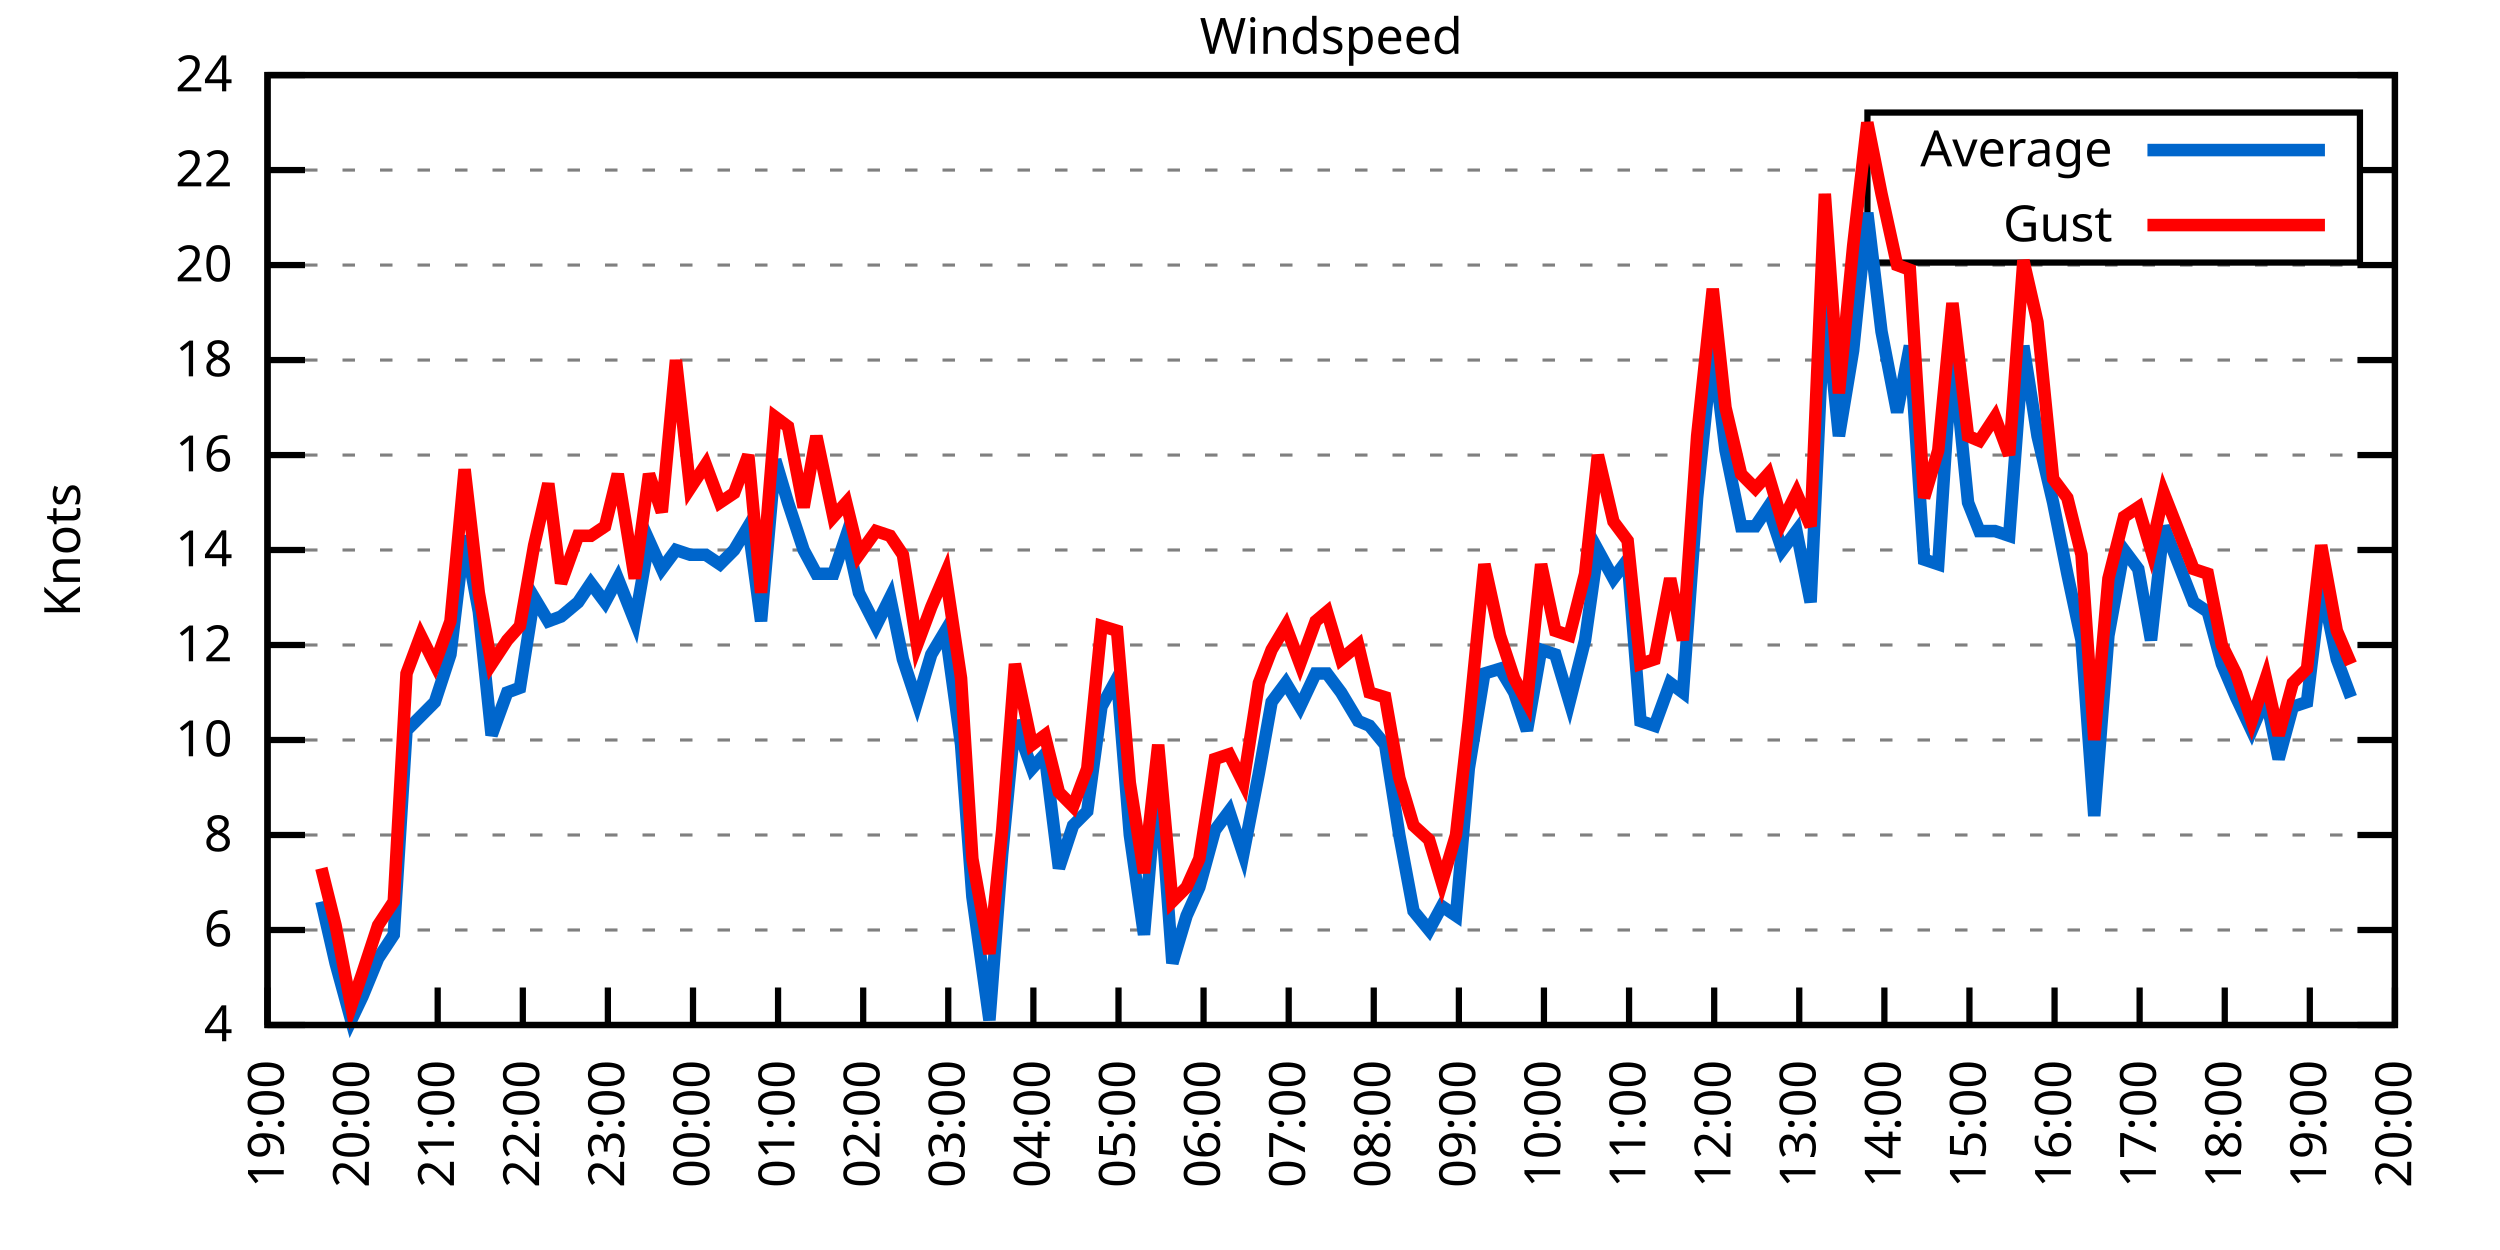
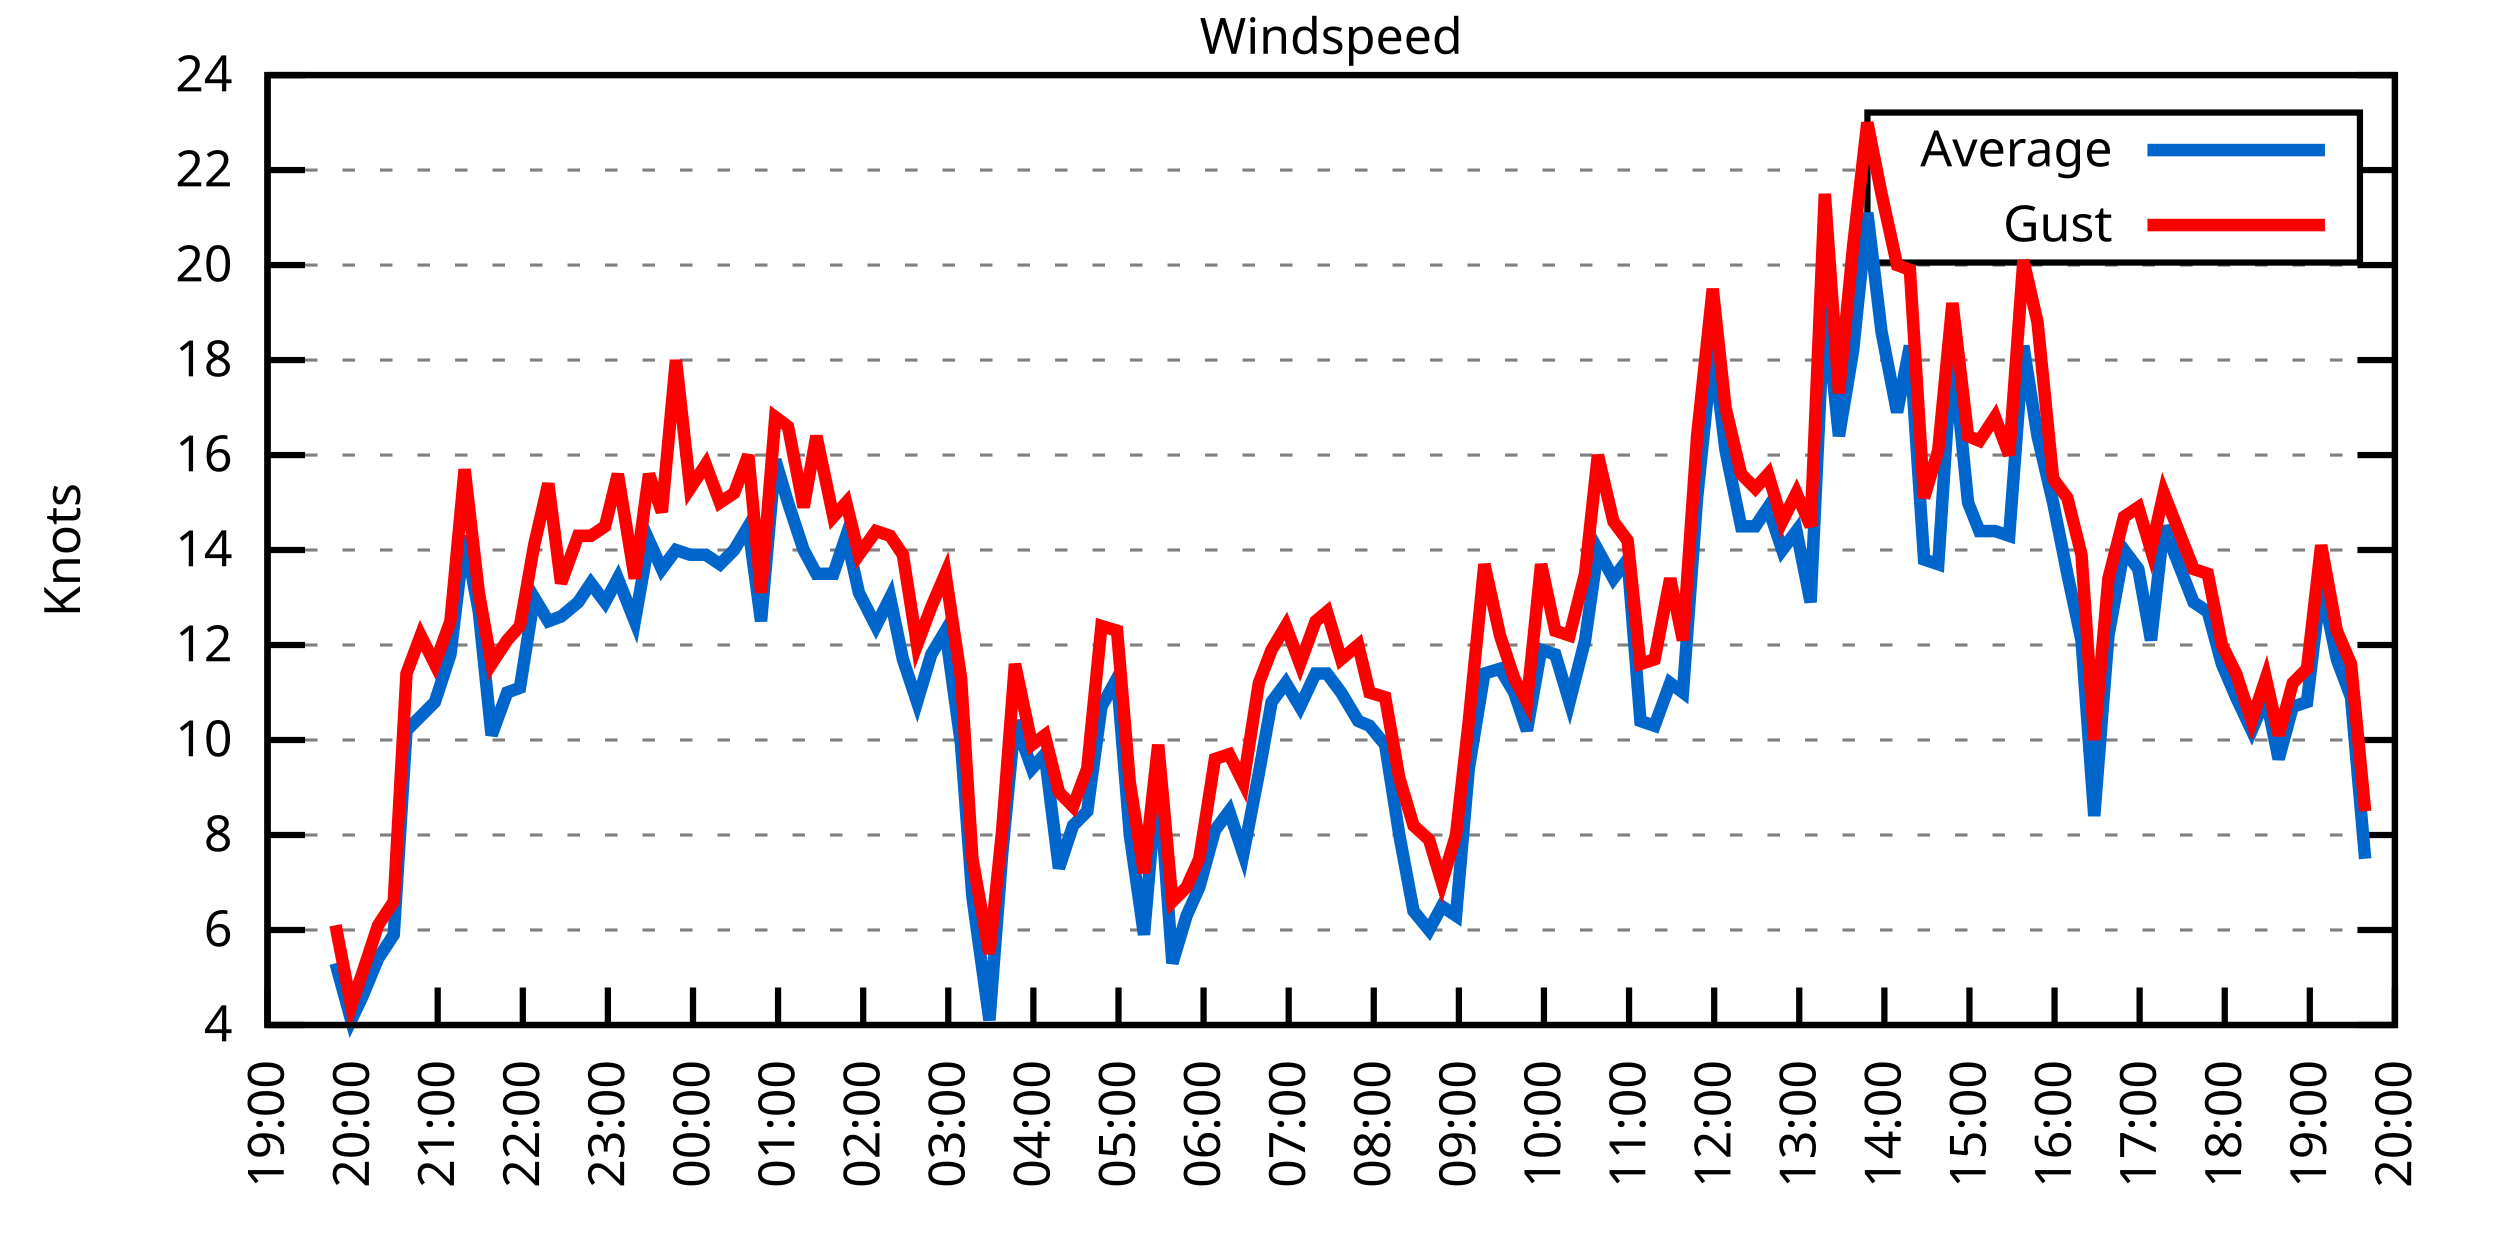
<svg xmlns="http://www.w3.org/2000/svg" xmlns:xlink="http://www.w3.org/1999/xlink" width="400" height="200" viewBox="0 0 400 200">
  <g id="gnuplot_canvas">
    <rect x="0" y="0" width="400" height="200" fill="none" />
    <defs>
      <circle id="gpDot" r="0.5" stroke-width="0.5" stroke="currentColor" />
      <path id="gpPt0" stroke-width="0.333" stroke="currentColor" d="M-1,0 h2 M0,-1 v2" />
      <path id="gpPt1" stroke-width="0.333" stroke="currentColor" d="M-1,-1 L1,1 M1,-1 L-1,1" />
      <path id="gpPt2" stroke-width="0.333" stroke="currentColor" d="M-1,0 L1,0 M0,-1 L0,1 M-1,-1 L1,1 M-1,1 L1,-1" />
      <rect id="gpPt3" stroke-width="0.333" stroke="currentColor" x="-1" y="-1" width="2" height="2" />
      <rect id="gpPt4" stroke-width="0.333" stroke="currentColor" fill="currentColor" x="-1" y="-1" width="2" height="2" />
      <circle id="gpPt5" stroke-width="0.333" stroke="currentColor" cx="0" cy="0" r="1" />
      <use xlink:href="#gpPt5" id="gpPt6" fill="currentColor" stroke="none" />
      <path id="gpPt7" stroke-width="0.333" stroke="currentColor" d="M0,-1.33 L-1.33,0.67 L1.33,0.67 z" />
      <use xlink:href="#gpPt7" id="gpPt8" fill="currentColor" stroke="none" />
      <use xlink:href="#gpPt7" id="gpPt9" stroke="currentColor" transform="rotate(180)" />
      <use xlink:href="#gpPt9" id="gpPt10" fill="currentColor" stroke="none" />
      <use xlink:href="#gpPt3" id="gpPt11" stroke="currentColor" transform="rotate(45)" />
      <use xlink:href="#gpPt11" id="gpPt12" fill="currentColor" stroke="none" />
      <path id="gpPt13" stroke-width="0.333" stroke="currentColor" d="M0,1.330 L1.265,0.411 L0.782,-1.067 L-0.782,-1.076 L-1.265,0.411 z" />
      <use xlink:href="#gpPt13" id="gpPt14" fill="currentColor" stroke="none" />
      <filter id="textbox" filterUnits="objectBoundingBox" x="0" y="0" height="1" width="1">
        <feFlood flood-color="white" flood-opacity="1" result="bgnd" />
        <feComposite in="SourceGraphic" in2="bgnd" operator="atop" />
      </filter>
      <filter id="greybox" filterUnits="objectBoundingBox" x="0" y="0" height="1" width="1">
        <feFlood flood-color="lightgrey" flood-opacity="1" result="grey" />
        <feComposite in="SourceGraphic" in2="grey" operator="atop" />
      </filter>
    </defs>
    <g fill="none" color="white" stroke="currentColor" stroke-width="1.00" stroke-linecap="butt" stroke-linejoin="miter">
</g>
    <g fill="none" color="black" stroke="currentColor" stroke-width="1.00" stroke-linecap="butt" stroke-linejoin="miter">
      <g stroke="none" shape-rendering="crispEdges">
        <polygon fill="rgb(255, 255, 255)" points="42.80,164.00 383.18,164.00 383.18,12.02 42.80,12.02 " />
      </g>
    </g>
    <g fill="none" color="black" stroke="currentColor" stroke-width="1.00" stroke-linecap="butt" stroke-linejoin="miter">
</g>
    <g fill="none" color="black" stroke="black" stroke-width="0.50" stroke-linecap="butt" stroke-linejoin="miter">
</g>
    <g fill="none" color="gray" stroke="currentColor" stroke-width="0.50" stroke-linecap="butt" stroke-linejoin="miter">
      <path stroke="gray" stroke-dasharray="2,4" class="gridline" d="M42.80,164.00 L383.19,164.00  " />
    </g>
    <g fill="none" color="gray" stroke="gray" stroke-width="1.00" stroke-linecap="butt" stroke-linejoin="miter">
</g>
    <g fill="none" color="black" stroke="currentColor" stroke-width="1.00" stroke-linecap="butt" stroke-linejoin="miter">
      <path stroke="black" d="M42.80,164.00 L48.80,164.00 M383.19,164.00 L377.19,164.00  " />
      <g transform="translate(37.20,166.60)" stroke="none" fill="black" font-family="Sans" font-size="8.00" text-anchor="end">
        <text>
          <tspan font-family="Sans"> 4</tspan>
        </text>
      </g>
    </g>
    <g fill="none" color="black" stroke="currentColor" stroke-width="1.00" stroke-linecap="butt" stroke-linejoin="miter">
</g>
    <g fill="none" color="black" stroke="black" stroke-width="0.50" stroke-linecap="butt" stroke-linejoin="miter">
</g>
    <g fill="none" color="gray" stroke="currentColor" stroke-width="0.50" stroke-linecap="butt" stroke-linejoin="miter">
      <path stroke="gray" stroke-dasharray="2,4" class="gridline" d="M42.80,148.80 L383.19,148.80  " />
    </g>
    <g fill="none" color="gray" stroke="gray" stroke-width="1.00" stroke-linecap="butt" stroke-linejoin="miter">
</g>
    <g fill="none" color="black" stroke="currentColor" stroke-width="1.00" stroke-linecap="butt" stroke-linejoin="miter">
      <path stroke="black" d="M42.80,148.80 L48.80,148.80 M383.19,148.80 L377.19,148.80  " />
      <g transform="translate(37.20,151.40)" stroke="none" fill="black" font-family="Sans" font-size="8.00" text-anchor="end">
        <text>
          <tspan font-family="Sans"> 6</tspan>
        </text>
      </g>
    </g>
    <g fill="none" color="black" stroke="currentColor" stroke-width="1.00" stroke-linecap="butt" stroke-linejoin="miter">
</g>
    <g fill="none" color="black" stroke="black" stroke-width="0.50" stroke-linecap="butt" stroke-linejoin="miter">
</g>
    <g fill="none" color="gray" stroke="currentColor" stroke-width="0.50" stroke-linecap="butt" stroke-linejoin="miter">
      <path stroke="gray" stroke-dasharray="2,4" class="gridline" d="M42.80,133.60 L383.19,133.60  " />
    </g>
    <g fill="none" color="gray" stroke="gray" stroke-width="1.00" stroke-linecap="butt" stroke-linejoin="miter">
</g>
    <g fill="none" color="black" stroke="currentColor" stroke-width="1.00" stroke-linecap="butt" stroke-linejoin="miter">
      <path stroke="black" d="M42.80,133.60 L48.80,133.60 M383.19,133.60 L377.19,133.60  " />
      <g transform="translate(37.20,136.20)" stroke="none" fill="black" font-family="Sans" font-size="8.00" text-anchor="end">
        <text>
          <tspan font-family="Sans"> 8</tspan>
        </text>
      </g>
    </g>
    <g fill="none" color="black" stroke="currentColor" stroke-width="1.00" stroke-linecap="butt" stroke-linejoin="miter">
</g>
    <g fill="none" color="black" stroke="black" stroke-width="0.50" stroke-linecap="butt" stroke-linejoin="miter">
</g>
    <g fill="none" color="gray" stroke="currentColor" stroke-width="0.50" stroke-linecap="butt" stroke-linejoin="miter">
      <path stroke="gray" stroke-dasharray="2,4" class="gridline" d="M42.80,118.40 L383.19,118.40  " />
    </g>
    <g fill="none" color="gray" stroke="gray" stroke-width="1.00" stroke-linecap="butt" stroke-linejoin="miter">
</g>
    <g fill="none" color="black" stroke="currentColor" stroke-width="1.00" stroke-linecap="butt" stroke-linejoin="miter">
      <path stroke="black" d="M42.80,118.40 L48.80,118.40 M383.19,118.40 L377.19,118.40  " />
      <g transform="translate(37.20,121.00)" stroke="none" fill="black" font-family="Sans" font-size="8.00" text-anchor="end">
        <text>
          <tspan font-family="Sans"> 10</tspan>
        </text>
      </g>
    </g>
    <g fill="none" color="black" stroke="currentColor" stroke-width="1.00" stroke-linecap="butt" stroke-linejoin="miter">
</g>
    <g fill="none" color="black" stroke="black" stroke-width="0.50" stroke-linecap="butt" stroke-linejoin="miter">
</g>
    <g fill="none" color="gray" stroke="currentColor" stroke-width="0.50" stroke-linecap="butt" stroke-linejoin="miter">
      <path stroke="gray" stroke-dasharray="2,4" class="gridline" d="M42.80,103.20 L383.19,103.20  " />
    </g>
    <g fill="none" color="gray" stroke="gray" stroke-width="1.00" stroke-linecap="butt" stroke-linejoin="miter">
</g>
    <g fill="none" color="black" stroke="currentColor" stroke-width="1.00" stroke-linecap="butt" stroke-linejoin="miter">
      <path stroke="black" d="M42.80,103.20 L48.80,103.20 M383.19,103.20 L377.19,103.20  " />
      <g transform="translate(37.20,105.80)" stroke="none" fill="black" font-family="Sans" font-size="8.00" text-anchor="end">
        <text>
          <tspan font-family="Sans"> 12</tspan>
        </text>
      </g>
    </g>
    <g fill="none" color="black" stroke="currentColor" stroke-width="1.00" stroke-linecap="butt" stroke-linejoin="miter">
</g>
    <g fill="none" color="black" stroke="black" stroke-width="0.50" stroke-linecap="butt" stroke-linejoin="miter">
</g>
    <g fill="none" color="gray" stroke="currentColor" stroke-width="0.50" stroke-linecap="butt" stroke-linejoin="miter">
      <path stroke="gray" stroke-dasharray="2,4" class="gridline" d="M42.80,88.00 L383.19,88.00  " />
    </g>
    <g fill="none" color="gray" stroke="gray" stroke-width="1.00" stroke-linecap="butt" stroke-linejoin="miter">
</g>
    <g fill="none" color="black" stroke="currentColor" stroke-width="1.00" stroke-linecap="butt" stroke-linejoin="miter">
      <path stroke="black" d="M42.80,88.00 L48.80,88.00 M383.19,88.00 L377.19,88.00  " />
      <g transform="translate(37.20,90.60)" stroke="none" fill="black" font-family="Sans" font-size="8.00" text-anchor="end">
        <text>
          <tspan font-family="Sans"> 14</tspan>
        </text>
      </g>
    </g>
    <g fill="none" color="black" stroke="currentColor" stroke-width="1.00" stroke-linecap="butt" stroke-linejoin="miter">
</g>
    <g fill="none" color="black" stroke="black" stroke-width="0.50" stroke-linecap="butt" stroke-linejoin="miter">
</g>
    <g fill="none" color="gray" stroke="currentColor" stroke-width="0.50" stroke-linecap="butt" stroke-linejoin="miter">
      <path stroke="gray" stroke-dasharray="2,4" class="gridline" d="M42.80,72.81 L383.19,72.81  " />
    </g>
    <g fill="none" color="gray" stroke="gray" stroke-width="1.00" stroke-linecap="butt" stroke-linejoin="miter">
</g>
    <g fill="none" color="black" stroke="currentColor" stroke-width="1.00" stroke-linecap="butt" stroke-linejoin="miter">
      <path stroke="black" d="M42.80,72.81 L48.80,72.81 M383.19,72.81 L377.19,72.81  " />
      <g transform="translate(37.20,75.41)" stroke="none" fill="black" font-family="Sans" font-size="8.00" text-anchor="end">
        <text>
          <tspan font-family="Sans"> 16</tspan>
        </text>
      </g>
    </g>
    <g fill="none" color="black" stroke="currentColor" stroke-width="1.00" stroke-linecap="butt" stroke-linejoin="miter">
</g>
    <g fill="none" color="black" stroke="black" stroke-width="0.50" stroke-linecap="butt" stroke-linejoin="miter">
</g>
    <g fill="none" color="gray" stroke="currentColor" stroke-width="0.50" stroke-linecap="butt" stroke-linejoin="miter">
      <path stroke="gray" stroke-dasharray="2,4" class="gridline" d="M42.80,57.61 L383.19,57.61  " />
    </g>
    <g fill="none" color="gray" stroke="gray" stroke-width="1.00" stroke-linecap="butt" stroke-linejoin="miter">
</g>
    <g fill="none" color="black" stroke="currentColor" stroke-width="1.00" stroke-linecap="butt" stroke-linejoin="miter">
      <path stroke="black" d="M42.80,57.61 L48.80,57.61 M383.19,57.61 L377.19,57.61  " />
      <g transform="translate(37.20,60.21)" stroke="none" fill="black" font-family="Sans" font-size="8.00" text-anchor="end">
        <text>
          <tspan font-family="Sans"> 18</tspan>
        </text>
      </g>
    </g>
    <g fill="none" color="black" stroke="currentColor" stroke-width="1.00" stroke-linecap="butt" stroke-linejoin="miter">
</g>
    <g fill="none" color="black" stroke="black" stroke-width="0.50" stroke-linecap="butt" stroke-linejoin="miter">
</g>
    <g fill="none" color="gray" stroke="currentColor" stroke-width="0.50" stroke-linecap="butt" stroke-linejoin="miter">
      <path stroke="gray" stroke-dasharray="2,4" class="gridline" d="M42.80,42.41 L383.19,42.41  " />
    </g>
    <g fill="none" color="gray" stroke="gray" stroke-width="1.00" stroke-linecap="butt" stroke-linejoin="miter">
</g>
    <g fill="none" color="black" stroke="currentColor" stroke-width="1.00" stroke-linecap="butt" stroke-linejoin="miter">
      <path stroke="black" d="M42.80,42.41 L48.80,42.41 M383.19,42.41 L377.19,42.41  " />
      <g transform="translate(37.20,45.01)" stroke="none" fill="black" font-family="Sans" font-size="8.00" text-anchor="end">
        <text>
          <tspan font-family="Sans"> 20</tspan>
        </text>
      </g>
    </g>
    <g fill="none" color="black" stroke="currentColor" stroke-width="1.00" stroke-linecap="butt" stroke-linejoin="miter">
</g>
    <g fill="none" color="black" stroke="black" stroke-width="0.50" stroke-linecap="butt" stroke-linejoin="miter">
</g>
    <g fill="none" color="gray" stroke="currentColor" stroke-width="0.50" stroke-linecap="butt" stroke-linejoin="miter">
      <path stroke="gray" stroke-dasharray="2,4" class="gridline" d="M42.80,27.21 L298.79,27.21 M377.59,27.21 L383.19,27.21  " />
    </g>
    <g fill="none" color="gray" stroke="gray" stroke-width="1.00" stroke-linecap="butt" stroke-linejoin="miter">
</g>
    <g fill="none" color="black" stroke="currentColor" stroke-width="1.00" stroke-linecap="butt" stroke-linejoin="miter">
      <path stroke="black" d="M42.80,27.21 L48.80,27.21 M383.19,27.21 L377.19,27.21  " />
      <g transform="translate(37.20,29.81)" stroke="none" fill="black" font-family="Sans" font-size="8.00" text-anchor="end">
        <text>
          <tspan font-family="Sans"> 22</tspan>
        </text>
      </g>
    </g>
    <g fill="none" color="black" stroke="currentColor" stroke-width="1.00" stroke-linecap="butt" stroke-linejoin="miter">
</g>
    <g fill="none" color="black" stroke="black" stroke-width="0.50" stroke-linecap="butt" stroke-linejoin="miter">
</g>
    <g fill="none" color="gray" stroke="currentColor" stroke-width="0.50" stroke-linecap="butt" stroke-linejoin="miter">
      <path stroke="gray" stroke-dasharray="2,4" class="gridline" d="M42.80,12.01 L383.19,12.01  " />
    </g>
    <g fill="none" color="gray" stroke="gray" stroke-width="1.00" stroke-linecap="butt" stroke-linejoin="miter">
</g>
    <g fill="none" color="black" stroke="currentColor" stroke-width="1.00" stroke-linecap="butt" stroke-linejoin="miter">
      <path stroke="black" d="M42.80,12.01 L48.80,12.01 M383.19,12.01 L377.19,12.01  " />
      <g transform="translate(37.20,14.61)" stroke="none" fill="black" font-family="Sans" font-size="8.00" text-anchor="end">
        <text>
          <tspan font-family="Sans"> 24</tspan>
        </text>
      </g>
    </g>
    <g fill="none" color="black" stroke="currentColor" stroke-width="1.00" stroke-linecap="butt" stroke-linejoin="miter">
      <path stroke="black" d="M42.80,164.00 L42.80,158.00  " />
      <g transform="translate(45.40,169.60) rotate(270.00)" stroke="none" fill="black" font-family="Sans" font-size="8.00" text-anchor="end">
        <text>
          <tspan font-family="Sans">19:00</tspan>
        </text>
      </g>
    </g>
    <g fill="none" color="black" stroke="currentColor" stroke-width="1.00" stroke-linecap="butt" stroke-linejoin="miter">
      <path stroke="black" d="M56.42,164.00 L56.42,158.00  " />
      <g transform="translate(59.02,169.60) rotate(270.00)" stroke="none" fill="black" font-family="Sans" font-size="8.00" text-anchor="end">
        <text>
          <tspan font-family="Sans">20:00</tspan>
        </text>
      </g>
    </g>
    <g fill="none" color="black" stroke="currentColor" stroke-width="1.00" stroke-linecap="butt" stroke-linejoin="miter">
      <path stroke="black" d="M70.03,164.00 L70.03,158.00  " />
      <g transform="translate(72.63,169.60) rotate(270.00)" stroke="none" fill="black" font-family="Sans" font-size="8.00" text-anchor="end">
        <text>
          <tspan font-family="Sans">21:00</tspan>
        </text>
      </g>
    </g>
    <g fill="none" color="black" stroke="currentColor" stroke-width="1.00" stroke-linecap="butt" stroke-linejoin="miter">
      <path stroke="black" d="M83.65,164.00 L83.65,158.00  " />
      <g transform="translate(86.25,169.60) rotate(270.00)" stroke="none" fill="black" font-family="Sans" font-size="8.00" text-anchor="end">
        <text>
          <tspan font-family="Sans">22:00</tspan>
        </text>
      </g>
    </g>
    <g fill="none" color="black" stroke="currentColor" stroke-width="1.00" stroke-linecap="butt" stroke-linejoin="miter">
      <path stroke="black" d="M97.26,164.00 L97.26,158.00  " />
      <g transform="translate(99.86,169.60) rotate(270.00)" stroke="none" fill="black" font-family="Sans" font-size="8.00" text-anchor="end">
        <text>
          <tspan font-family="Sans">23:00</tspan>
        </text>
      </g>
    </g>
    <g fill="none" color="black" stroke="currentColor" stroke-width="1.00" stroke-linecap="butt" stroke-linejoin="miter">
      <path stroke="black" d="M110.88,164.00 L110.88,158.00  " />
      <g transform="translate(113.48,169.60) rotate(270.00)" stroke="none" fill="black" font-family="Sans" font-size="8.00" text-anchor="end">
        <text>
          <tspan font-family="Sans">00:00</tspan>
        </text>
      </g>
    </g>
    <g fill="none" color="black" stroke="currentColor" stroke-width="1.00" stroke-linecap="butt" stroke-linejoin="miter">
      <path stroke="black" d="M124.49,164.00 L124.49,158.00  " />
      <g transform="translate(127.09,169.60) rotate(270.00)" stroke="none" fill="black" font-family="Sans" font-size="8.00" text-anchor="end">
        <text>
          <tspan font-family="Sans">01:00</tspan>
        </text>
      </g>
    </g>
    <g fill="none" color="black" stroke="currentColor" stroke-width="1.00" stroke-linecap="butt" stroke-linejoin="miter">
      <path stroke="black" d="M138.11,164.00 L138.11,158.00  " />
      <g transform="translate(140.71,169.60) rotate(270.00)" stroke="none" fill="black" font-family="Sans" font-size="8.00" text-anchor="end">
        <text>
          <tspan font-family="Sans">02:00</tspan>
        </text>
      </g>
    </g>
    <g fill="none" color="black" stroke="currentColor" stroke-width="1.00" stroke-linecap="butt" stroke-linejoin="miter">
      <path stroke="black" d="M151.72,164.00 L151.72,158.00  " />
      <g transform="translate(154.32,169.60) rotate(270.00)" stroke="none" fill="black" font-family="Sans" font-size="8.00" text-anchor="end">
        <text>
          <tspan font-family="Sans">03:00</tspan>
        </text>
      </g>
    </g>
    <g fill="none" color="black" stroke="currentColor" stroke-width="1.00" stroke-linecap="butt" stroke-linejoin="miter">
      <path stroke="black" d="M165.34,164.00 L165.34,158.00  " />
      <g transform="translate(167.94,169.60) rotate(270.00)" stroke="none" fill="black" font-family="Sans" font-size="8.00" text-anchor="end">
        <text>
          <tspan font-family="Sans">04:00</tspan>
        </text>
      </g>
    </g>
    <g fill="none" color="black" stroke="currentColor" stroke-width="1.00" stroke-linecap="butt" stroke-linejoin="miter">
      <path stroke="black" d="M178.96,164.00 L178.96,158.00  " />
      <g transform="translate(181.56,169.60) rotate(270.00)" stroke="none" fill="black" font-family="Sans" font-size="8.00" text-anchor="end">
        <text>
          <tspan font-family="Sans">05:00</tspan>
        </text>
      </g>
    </g>
    <g fill="none" color="black" stroke="currentColor" stroke-width="1.00" stroke-linecap="butt" stroke-linejoin="miter">
      <path stroke="black" d="M192.57,164.00 L192.57,158.00  " />
      <g transform="translate(195.17,169.60) rotate(270.00)" stroke="none" fill="black" font-family="Sans" font-size="8.00" text-anchor="end">
        <text>
          <tspan font-family="Sans">06:00</tspan>
        </text>
      </g>
    </g>
    <g fill="none" color="black" stroke="currentColor" stroke-width="1.00" stroke-linecap="butt" stroke-linejoin="miter">
      <path stroke="black" d="M206.19,164.00 L206.19,158.00  " />
      <g transform="translate(208.79,169.60) rotate(270.00)" stroke="none" fill="black" font-family="Sans" font-size="8.00" text-anchor="end">
        <text>
          <tspan font-family="Sans">07:00</tspan>
        </text>
      </g>
    </g>
    <g fill="none" color="black" stroke="currentColor" stroke-width="1.00" stroke-linecap="butt" stroke-linejoin="miter">
      <path stroke="black" d="M219.80,164.00 L219.80,158.00  " />
      <g transform="translate(222.40,169.60) rotate(270.00)" stroke="none" fill="black" font-family="Sans" font-size="8.00" text-anchor="end">
        <text>
          <tspan font-family="Sans">08:00</tspan>
        </text>
      </g>
    </g>
    <g fill="none" color="black" stroke="currentColor" stroke-width="1.00" stroke-linecap="butt" stroke-linejoin="miter">
      <path stroke="black" d="M233.42,164.00 L233.42,158.00  " />
      <g transform="translate(236.02,169.60) rotate(270.00)" stroke="none" fill="black" font-family="Sans" font-size="8.00" text-anchor="end">
        <text>
          <tspan font-family="Sans">09:00</tspan>
        </text>
      </g>
    </g>
    <g fill="none" color="black" stroke="currentColor" stroke-width="1.00" stroke-linecap="butt" stroke-linejoin="miter">
      <path stroke="black" d="M247.03,164.00 L247.03,158.00  " />
      <g transform="translate(249.63,169.60) rotate(270.00)" stroke="none" fill="black" font-family="Sans" font-size="8.00" text-anchor="end">
        <text>
          <tspan font-family="Sans">10:00</tspan>
        </text>
      </g>
    </g>
    <g fill="none" color="black" stroke="currentColor" stroke-width="1.00" stroke-linecap="butt" stroke-linejoin="miter">
      <path stroke="black" d="M260.65,164.00 L260.65,158.00  " />
      <g transform="translate(263.25,169.60) rotate(270.00)" stroke="none" fill="black" font-family="Sans" font-size="8.00" text-anchor="end">
        <text>
          <tspan font-family="Sans">11:00</tspan>
        </text>
      </g>
    </g>
    <g fill="none" color="black" stroke="currentColor" stroke-width="1.00" stroke-linecap="butt" stroke-linejoin="miter">
      <path stroke="black" d="M274.27,164.00 L274.27,158.00  " />
      <g transform="translate(276.87,169.60) rotate(270.00)" stroke="none" fill="black" font-family="Sans" font-size="8.00" text-anchor="end">
        <text>
          <tspan font-family="Sans">12:00</tspan>
        </text>
      </g>
    </g>
    <g fill="none" color="black" stroke="currentColor" stroke-width="1.00" stroke-linecap="butt" stroke-linejoin="miter">
      <path stroke="black" d="M287.88,164.00 L287.88,158.00  " />
      <g transform="translate(290.48,169.60) rotate(270.00)" stroke="none" fill="black" font-family="Sans" font-size="8.00" text-anchor="end">
        <text>
          <tspan font-family="Sans">13:00</tspan>
        </text>
      </g>
    </g>
    <g fill="none" color="black" stroke="currentColor" stroke-width="1.00" stroke-linecap="butt" stroke-linejoin="miter">
      <path stroke="black" d="M301.50,164.00 L301.50,158.00  " />
      <g transform="translate(304.10,169.60) rotate(270.00)" stroke="none" fill="black" font-family="Sans" font-size="8.00" text-anchor="end">
        <text>
          <tspan font-family="Sans">14:00</tspan>
        </text>
      </g>
    </g>
    <g fill="none" color="black" stroke="currentColor" stroke-width="1.00" stroke-linecap="butt" stroke-linejoin="miter">
      <path stroke="black" d="M315.11,164.00 L315.11,158.00  " />
      <g transform="translate(317.71,169.60) rotate(270.00)" stroke="none" fill="black" font-family="Sans" font-size="8.00" text-anchor="end">
        <text>
          <tspan font-family="Sans">15:00</tspan>
        </text>
      </g>
    </g>
    <g fill="none" color="black" stroke="currentColor" stroke-width="1.00" stroke-linecap="butt" stroke-linejoin="miter">
      <path stroke="black" d="M328.73,164.00 L328.73,158.00  " />
      <g transform="translate(331.33,169.60) rotate(270.00)" stroke="none" fill="black" font-family="Sans" font-size="8.00" text-anchor="end">
        <text>
          <tspan font-family="Sans">16:00</tspan>
        </text>
      </g>
    </g>
    <g fill="none" color="black" stroke="currentColor" stroke-width="1.00" stroke-linecap="butt" stroke-linejoin="miter">
      <path stroke="black" d="M342.34,164.00 L342.34,158.00  " />
      <g transform="translate(344.94,169.60) rotate(270.00)" stroke="none" fill="black" font-family="Sans" font-size="8.00" text-anchor="end">
        <text>
          <tspan font-family="Sans">17:00</tspan>
        </text>
      </g>
    </g>
    <g fill="none" color="black" stroke="currentColor" stroke-width="1.00" stroke-linecap="butt" stroke-linejoin="miter">
      <path stroke="black" d="M355.96,164.00 L355.96,158.00  " />
      <g transform="translate(358.56,169.60) rotate(270.00)" stroke="none" fill="black" font-family="Sans" font-size="8.00" text-anchor="end">
        <text>
          <tspan font-family="Sans">18:00</tspan>
        </text>
      </g>
    </g>
    <g fill="none" color="black" stroke="currentColor" stroke-width="1.00" stroke-linecap="butt" stroke-linejoin="miter">
      <path stroke="black" d="M369.57,164.00 L369.57,158.00  " />
      <g transform="translate(372.17,169.60) rotate(270.00)" stroke="none" fill="black" font-family="Sans" font-size="8.00" text-anchor="end">
        <text>
          <tspan font-family="Sans">19:00</tspan>
        </text>
      </g>
    </g>
    <g fill="none" color="black" stroke="currentColor" stroke-width="1.00" stroke-linecap="butt" stroke-linejoin="miter">
      <path stroke="black" d="M383.19,164.00 L383.19,158.00  " />
      <g transform="translate(385.79,169.60) rotate(270.00)" stroke="none" fill="black" font-family="Sans" font-size="8.00" text-anchor="end">
        <text>
          <tspan font-family="Sans">20:00</tspan>
        </text>
      </g>
    </g>
    <g fill="none" color="black" stroke="currentColor" stroke-width="1.00" stroke-linecap="butt" stroke-linejoin="miter">
</g>
    <g fill="none" color="black" stroke="currentColor" stroke-width="1.00" stroke-linecap="butt" stroke-linejoin="miter">
      <path stroke="black" d="M42.80,12.01 L42.80,164.00 L383.19,164.00 L383.19,12.01 L42.80,12.01 Z  " />
    </g>
    <g fill="none" color="black" stroke="currentColor" stroke-width="1.00" stroke-linecap="butt" stroke-linejoin="miter">
</g>
    <g fill="none" color="black" stroke="currentColor" stroke-width="1.00" stroke-linecap="butt" stroke-linejoin="miter">
      <path stroke="black" d="M298.79,42.01 L298.79,18.01 L377.59,18.01 L377.59,42.01 L298.79,42.01 Z  " />
    </g>
    <g id="Windspeed_plot_1">
      <g fill="none" color="white" stroke="black" stroke-width="2.00" stroke-linecap="butt" stroke-linejoin="miter">
</g>
      <g fill="none" color="black" stroke="currentColor" stroke-width="2.00" stroke-linecap="butt" stroke-linejoin="miter">
        <g transform="translate(337.99,26.61)" stroke="none" fill="black" font-family="Sans" font-size="8.00" text-anchor="end">
          <text>
            <tspan font-family="Sans">Average</tspan>
          </text>
        </g>
      </g>
      <g fill="none" color="black" stroke="currentColor" stroke-width="2.00" stroke-linecap="butt" stroke-linejoin="miter">
-         <path stroke="rgb(  0, 102, 204)" d="M343.59,24.01 L371.99,24.01 M51.42,144.24 L53.69,154.12 L56.19,163.24 L58.00,159.44 L60.50,153.36 L63.00,149.56   L65.04,116.88 L67.31,114.60 L69.58,112.32 L72.07,104.72 L74.34,85.73 L76.61,97.88 L78.65,117.64 L81.15,110.80   L83.19,110.04 L85.46,95.60 L87.73,99.40 L89.77,98.64 L92.50,96.36 L94.54,93.32 L96.81,96.36 L98.85,92.56   L101.57,99.40 L103.84,86.49 L105.89,91.04 L108.15,88.00 L110.42,88.76 L112.92,88.76 L115.19,90.28 L117.46,88.00   L119.73,84.21 L121.77,99.40 L124.04,73.57 L126.08,80.41 L128.58,88.00 L130.62,91.80 L133.34,91.80 L135.39,85.73   L137.43,94.84 L140.15,100.16 L142.42,95.60 L144.46,105.48 L146.73,112.32 L149.00,104.72 L151.27,100.92 L153.77,119.16   L155.58,143.48 L158.31,163.24 L160.35,136.64 L162.39,115.36 L165.11,122.96 L167.16,120.68 L169.43,138.92 L171.69,132.08   L173.96,129.80 L176.23,113.08 L178.73,108.52 L180.77,133.60 L183.04,149.56 L185.31,122.96 L187.58,154.12 L189.85,146.52   L191.89,141.96 L194.39,132.84 L196.66,129.80 L198.93,136.64 L201.42,123.72 L203.46,112.32 L205.73,109.28 L208.00,113.08   L210.50,107.76 L212.31,107.76 L214.58,110.80 L217.31,115.36 L219.12,116.12 L221.62,119.16 L223.89,133.60 L226.16,145.76   L228.65,148.80 L230.70,145.00 L232.96,146.52 L235.01,122.96 L237.50,107.76 L240.00,107.00 L242.27,110.80 L244.31,116.88   L246.58,103.96 L248.85,104.72 L251.12,112.32 L253.61,102.44 L255.66,88.00 L258.15,92.56 L260.42,89.52 L262.47,115.36   L264.73,116.12 L267.23,109.28 L269.27,110.80 L271.54,79.65 L274.04,55.33 L276.08,72.05 L278.58,84.21 L280.85,84.21   L282.89,81.17 L285.16,88.00 L287.43,84.97 L289.70,96.36 L291.97,47.73 L294.23,69.77 L296.50,56.09 L298.77,34.05   L301.04,53.05 L303.54,65.97 L305.58,55.33 L307.85,89.52 L310.12,90.28 L312.39,55.33 L314.89,80.41 L316.70,84.97   L319.20,84.97 L321.47,85.73 L323.74,55.33 L326.00,69.77 L328.50,80.41 L330.77,91.80 L333.04,102.44 L335.08,130.56   L337.35,101.68 L339.85,88.00 L342.12,91.04 L344.16,102.44 L346.20,84.21 L350.97,96.36 L353.24,97.88 L355.50,106.24   L357.77,111.56 L360.27,116.88 L362.54,111.56 L364.58,121.44 L366.85,113.08 L369.12,112.32 L371.39,93.32 L373.89,105.48   L376.16,111.56  " />
+         <path stroke="rgb(  0, 102, 204)" d="M343.59,24.01 L371.99,24.01 M53.69,154.12 L56.19,163.24 L58.00,159.44 L60.50,153.36 L63.00,149.56 L65.04,116.88   L67.31,114.60 L69.58,112.32 L72.07,104.72 L74.34,85.73 L76.61,97.88 L78.65,117.64 L81.15,110.80 L83.19,110.04   L85.46,95.60 L87.73,99.40 L89.77,98.64 L92.50,96.36 L94.54,93.32 L96.81,96.36 L98.85,92.56 L101.57,99.40   L103.84,86.49 L105.89,91.04 L108.15,88.00 L110.42,88.76 L112.92,88.76 L115.19,90.28 L117.46,88.00 L119.73,84.21   L121.77,99.40 L124.04,73.57 L126.08,80.41 L128.58,88.00 L130.62,91.80 L133.34,91.80 L135.39,85.73 L137.43,94.84   L140.15,100.16 L142.42,95.60 L144.46,105.48 L146.73,112.32 L149.00,104.72 L151.27,100.92 L153.77,119.16 L155.58,143.48   L158.31,163.24 L160.35,136.64 L162.39,115.36 L165.11,122.96 L167.16,120.68 L169.43,138.92 L171.69,132.08 L173.96,129.80   L176.23,113.08 L178.73,108.52 L180.77,133.60 L183.04,149.56 L185.31,122.96 L187.58,154.12 L189.85,146.52 L191.89,141.96   L194.39,132.84 L196.66,129.80 L198.93,136.64 L201.42,123.72 L203.46,112.32 L205.73,109.28 L208.00,113.08 L210.50,107.76   L212.31,107.76 L214.58,110.80 L217.31,115.36 L219.12,116.12 L221.62,119.16 L223.89,133.60 L226.16,145.76 L228.65,148.80   L230.70,145.00 L232.96,146.52 L235.01,122.96 L237.50,107.76 L240.00,107.00 L242.27,110.80 L244.31,116.88 L246.58,103.96   L248.85,104.72 L251.12,112.32 L253.61,102.44 L255.66,88.00 L258.15,92.56 L260.42,89.52 L262.47,115.36 L264.73,116.12   L267.23,109.28 L269.27,110.80 L271.54,79.65 L274.04,55.33 L276.08,72.05 L278.58,84.21 L280.85,84.21 L282.89,81.17   L285.16,88.00 L287.43,84.97 L289.70,96.36 L291.97,47.73 L294.23,69.77 L296.50,56.09 L298.77,34.05 L301.04,53.05   L303.54,65.97 L305.58,55.33 L307.85,89.52 L310.12,90.28 L312.39,55.33 L314.89,80.41 L316.70,84.97 L319.20,84.97   L321.47,85.73 L323.74,55.33 L326.00,69.77 L328.50,80.41 L330.77,91.80 L333.04,102.44 L335.08,130.56 L337.35,101.68   L339.85,88.00 L342.12,91.04 L344.16,102.44 L346.20,84.21 L350.97,96.36 L353.24,97.88 L355.50,106.24 L357.77,111.56   L360.27,116.88 L362.54,111.56 L364.58,121.44 L366.85,113.08 L369.12,112.32 L371.39,93.32 L373.89,105.48 L376.16,111.56   L378.42,137.40  " />
      </g>
    </g>
    <g id="Windspeed_plot_2">
      <g fill="none" color="black" stroke="currentColor" stroke-width="2.00" stroke-linecap="butt" stroke-linejoin="miter">
        <g transform="translate(337.99,38.61)" stroke="none" fill="black" font-family="Sans" font-size="8.00" text-anchor="end">
          <text>
            <tspan font-family="Sans">Gust</tspan>
          </text>
        </g>
      </g>
      <g fill="none" color="black" stroke="currentColor" stroke-width="2.00" stroke-linecap="butt" stroke-linejoin="miter">
-         <path stroke="rgb(255,   0,   0)" d="M343.59,36.01 L371.99,36.01 M51.42,138.92 L53.69,148.04 L56.19,160.96 L58.00,155.64 L60.50,148.04 L63.00,144.24   L65.04,107.76 L67.31,101.68 L69.58,106.24 L72.07,99.40 L74.34,75.09 L76.61,94.84 L78.65,106.24 L81.15,102.44   L83.19,100.16 L85.46,87.25 L87.73,77.37 L89.77,93.32 L92.50,85.73 L94.54,85.73 L96.81,84.21 L98.85,75.85   L101.57,92.56 L103.84,75.85 L105.89,81.93 L108.15,57.61 L110.42,78.13 L112.92,74.33 L115.19,80.41 L117.46,78.89   L119.73,72.81 L121.77,94.84 L124.04,66.73 L126.08,68.25 L128.58,81.17 L130.62,69.77 L133.34,82.69 L135.39,80.41   L137.43,88.76 L140.15,84.97 L142.42,85.73 L144.46,88.76 L146.73,103.20 L149.00,97.12 L151.27,91.80 L153.77,108.52   L155.58,137.40 L158.31,152.60 L160.35,132.84 L162.39,106.24 L165.11,119.16 L167.16,117.64 L169.43,126.76 L171.69,129.04   L173.96,122.96 L176.23,100.16 L178.73,100.92 L180.77,125.24 L183.04,139.68 L185.31,119.16 L187.58,144.24 L189.85,141.96   L191.89,137.40 L194.39,121.44 L196.66,120.68 L198.93,125.24 L201.42,109.28 L203.46,103.96 L205.73,100.16 L208.00,106.24   L210.50,99.40 L212.31,97.88 L214.58,105.48 L217.31,103.20 L219.12,110.80 L221.62,111.56 L223.89,124.48 L226.16,132.08   L228.65,134.36 L230.70,141.20 L232.96,133.60 L235.01,115.36 L237.50,90.28 L240.00,101.68 L242.27,108.52 L244.31,112.32   L246.58,90.28 L248.85,100.92 L251.12,101.68 L253.61,91.80 L255.66,72.81 L258.15,83.45 L260.42,86.49 L262.47,106.24   L264.73,105.48 L267.23,92.56 L269.27,102.44 L271.54,69.77 L274.04,46.21 L276.08,65.21 L278.58,75.85 L280.85,78.13   L282.89,75.85 L285.16,83.45 L287.43,78.89 L289.70,84.21 L291.97,31.01 L294.23,62.93 L296.50,39.37 L298.77,19.61   L301.04,31.01 L303.54,42.41 L305.58,43.17 L307.85,79.65 L310.12,72.05 L312.39,48.49 L314.89,69.77 L316.70,70.53   L319.20,66.73 L321.47,72.81 L323.74,41.65 L326.00,51.53 L328.50,76.61 L330.77,79.65 L333.04,88.76 L335.08,118.40   L337.35,92.56 L339.85,82.69 L342.12,81.17 L344.16,88.00 L346.20,78.89 L350.97,91.04 L353.24,91.80 L355.50,103.20   L357.77,107.76 L360.27,115.36 L362.54,108.52 L364.58,117.64 L366.85,109.28 L369.12,107.00 L371.39,87.25 L373.89,100.92   L376.16,106.24  " />
+         <path stroke="rgb(255,   0,   0)" d="M343.59,36.01 L371.99,36.01 M53.69,148.04 L56.19,160.96 L58.00,155.64 L60.50,148.04 L63.00,144.24 L65.04,107.76   L67.31,101.68 L69.58,106.24 L72.07,99.40 L74.34,75.09 L76.61,94.84 L78.65,106.24 L81.15,102.44 L83.19,100.16   L85.46,87.25 L87.73,77.37 L89.77,93.32 L92.50,85.73 L94.54,85.73 L96.81,84.21 L98.85,75.85 L101.57,92.56   L103.84,75.85 L105.89,81.93 L108.15,57.61 L110.42,78.13 L112.92,74.33 L115.19,80.41 L117.46,78.89 L119.73,72.81   L121.77,94.84 L124.04,66.73 L126.08,68.25 L128.58,81.17 L130.62,69.77 L133.34,82.69 L135.39,80.41 L137.43,88.76   L140.15,84.97 L142.42,85.73 L144.46,88.76 L146.73,103.20 L149.00,97.12 L151.27,91.80 L153.77,108.52 L155.58,137.40   L158.31,152.60 L160.35,132.84 L162.39,106.24 L165.11,119.16 L167.16,117.64 L169.43,126.76 L171.69,129.04 L173.96,122.96   L176.23,100.16 L178.73,100.92 L180.77,125.24 L183.04,139.68 L185.31,119.16 L187.58,144.24 L189.85,141.96 L191.89,137.40   L194.39,121.44 L196.66,120.68 L198.93,125.24 L201.42,109.28 L203.46,103.96 L205.73,100.16 L208.00,106.24 L210.50,99.40   L212.31,97.88 L214.58,105.48 L217.31,103.20 L219.12,110.80 L221.62,111.56 L223.89,124.48 L226.16,132.08 L228.65,134.36   L230.70,141.20 L232.96,133.60 L235.01,115.36 L237.50,90.28 L240.00,101.68 L242.27,108.52 L244.31,112.32 L246.58,90.28   L248.85,100.92 L251.12,101.68 L253.61,91.80 L255.66,72.81 L258.15,83.45 L260.42,86.49 L262.47,106.24 L264.73,105.48   L267.23,92.56 L269.27,102.44 L271.54,69.77 L274.04,46.21 L276.08,65.21 L278.58,75.85 L280.85,78.13 L282.89,75.85   L285.16,83.45 L287.43,78.89 L289.70,84.21 L291.97,31.01 L294.23,62.93 L296.50,39.37 L298.77,19.61 L301.04,31.01   L303.54,42.41 L305.58,43.17 L307.85,79.65 L310.12,72.05 L312.39,48.49 L314.89,69.77 L316.70,70.53 L319.20,66.73   L321.47,72.81 L323.74,41.65 L326.00,51.53 L328.50,76.61 L330.77,79.65 L333.04,88.76 L335.08,118.40 L337.35,92.56   L339.85,82.69 L342.12,81.17 L344.16,88.00 L346.20,78.89 L350.97,91.04 L353.24,91.80 L355.50,103.20 L357.77,107.76   L360.27,115.36 L362.54,108.52 L364.58,117.64 L366.85,109.28 L369.12,107.00 L371.39,87.25 L373.89,100.92 L376.16,106.24   L378.42,129.80  " />
      </g>
    </g>
    <g fill="none" color="black" stroke="currentColor" stroke-width="2.00" stroke-linecap="butt" stroke-linejoin="miter">
</g>
    <g fill="none" color="black" stroke="black" stroke-width="1.00" stroke-linecap="butt" stroke-linejoin="miter">
</g>
    <g fill="none" color="black" stroke="currentColor" stroke-width="1.00" stroke-linecap="butt" stroke-linejoin="miter">
      <path stroke="black" d="M42.80,12.01 L42.80,164.00 L383.19,164.00 L383.19,12.01 L42.80,12.01 Z  " />
      <g transform="translate(12.80,88.01) rotate(270.00)" stroke="none" fill="black" font-family="Sans" font-size="8.00" text-anchor="middle">
        <text>
          <tspan font-family="Sans">Knots</tspan>
        </text>
      </g>
    </g>
    <g fill="none" color="black" stroke="currentColor" stroke-width="1.00" stroke-linecap="butt" stroke-linejoin="miter">
</g>
    <g fill="none" color="black" stroke="currentColor" stroke-width="1.00" stroke-linecap="butt" stroke-linejoin="miter">
      <g transform="translate(212.99,8.61)" stroke="none" fill="black" font-family="Sans" font-size="8.00" text-anchor="middle">
        <text>
          <tspan font-family="Sans">Windspeed</tspan>
        </text>
      </g>
    </g>
    <g fill="none" color="black" stroke="currentColor" stroke-width="1.00" stroke-linecap="butt" stroke-linejoin="miter">
</g>
  </g>
</svg>
